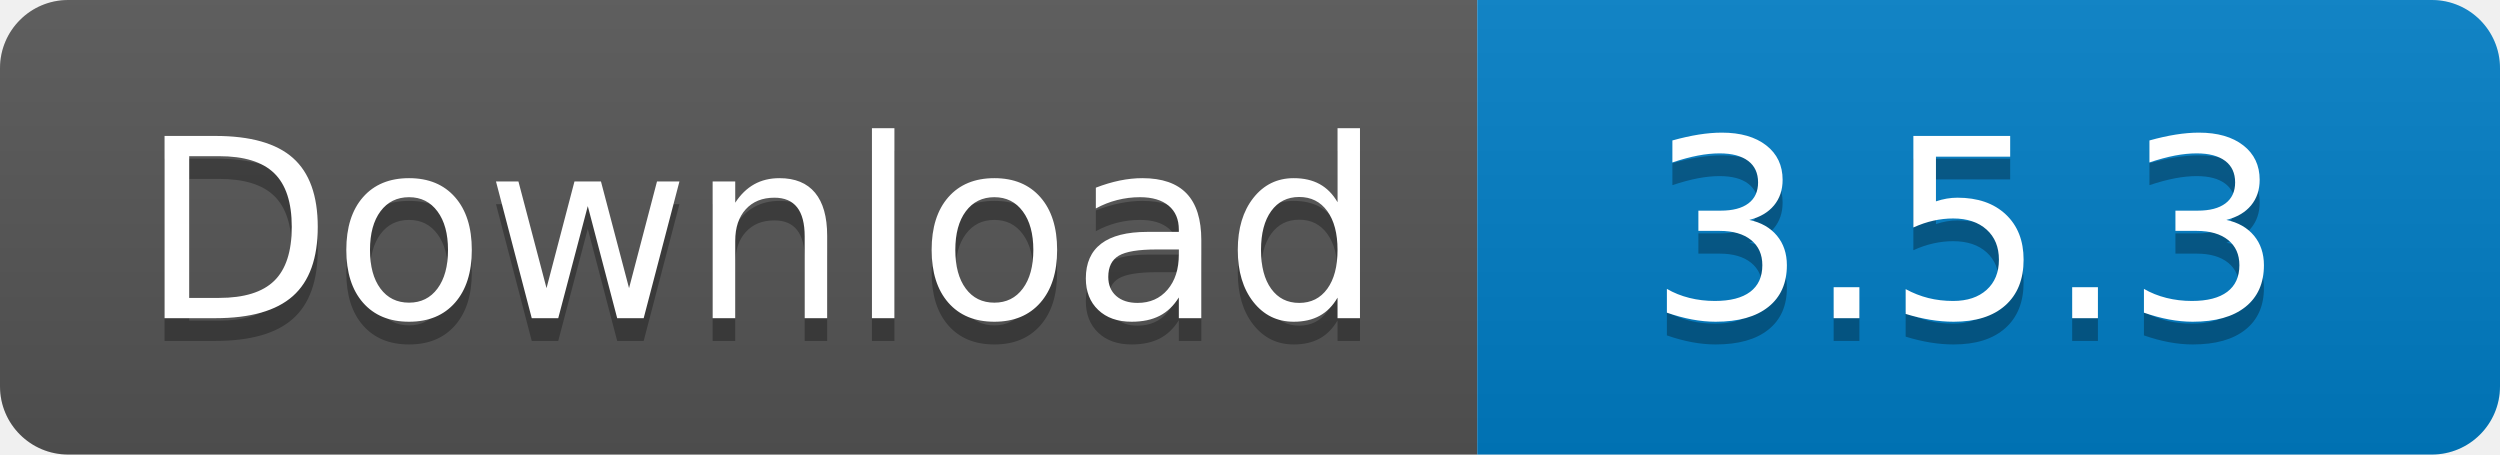
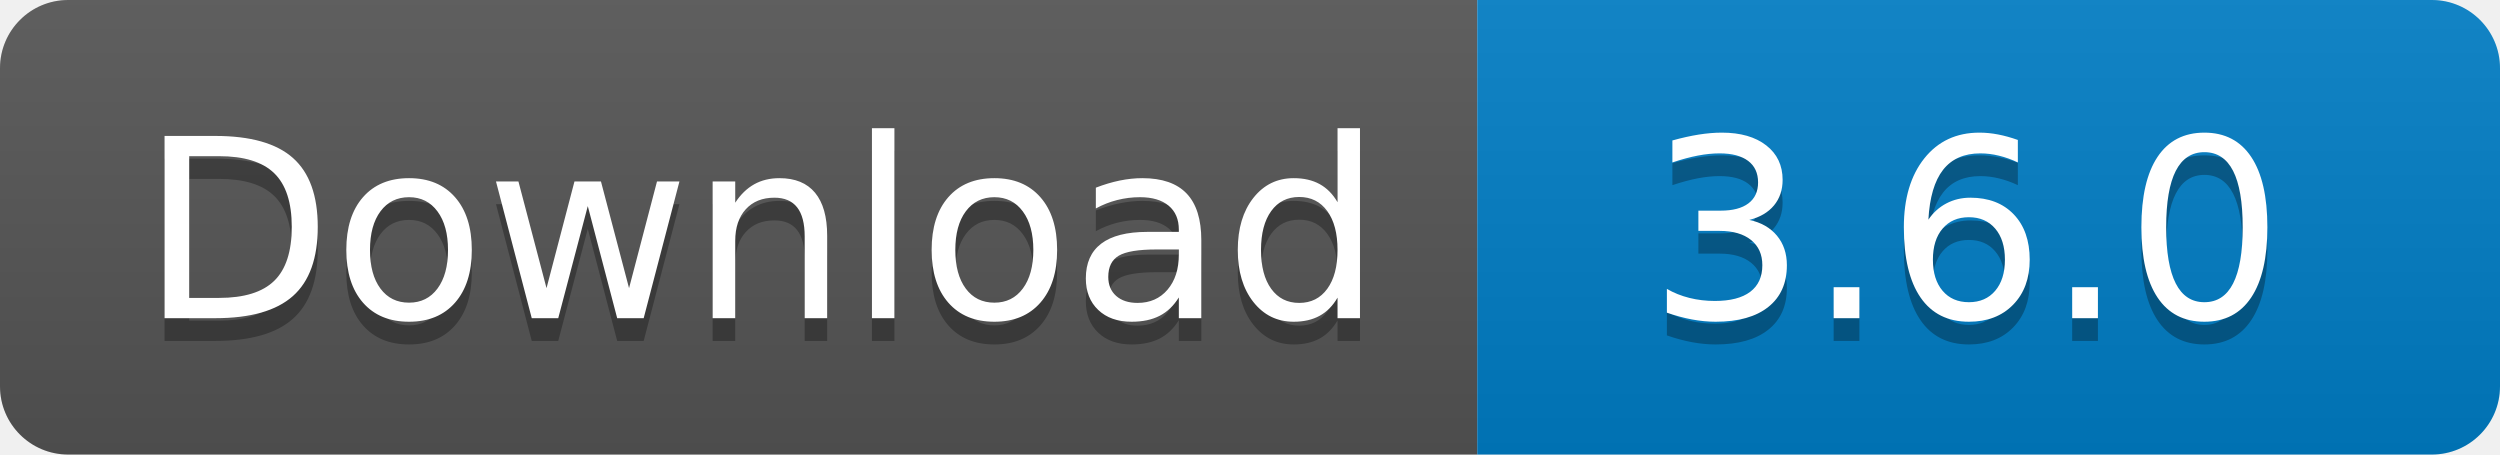
<svg xmlns="http://www.w3.org/2000/svg" width="110" height="20">
  <linearGradient id="s" x2="0" y2="100%">
    <stop offset="0" stop-color="#bbb" stop-opacity=".1" />
    <stop offset="1" stop-opacity=".1" />
  </linearGradient>
  <clipPath id="r">
    <rect width="110" height="20" rx="3" fill="#fff" />
  </clipPath>
  <g clip-path="url(#r)">
    <rect width="65" height="20" fill="#555" />
    <rect x="65" width="45" height="20" fill="#007ec6" />
    <rect width="110" height="20" fill="url(#s)" />
  </g>
  <g fill="#fff" text-anchor="middle" font-family="Verdana,Geneva,DejaVu Sans,sans-serif" text-rendering="geometricPrecision" font-size="110">
    <text x="335" y="150" fill="#010101" fill-opacity=".3" transform="scale(.1)" textLength="550">
      Download
    </text>
    <text x="335" y="140" transform="scale(.1)" textLength="550">
      Download
    </text>
    <text x="865" y="150" fill="#010101" fill-opacity=".3" transform="scale(.1)" textLength="350">
-       3.5.3
+       3.6.0
    </text>
    <text x="865" y="140" transform="scale(.1)" textLength="350">
-       3.5.3
+       3.6.0
    </text>
  </g>
</svg>
